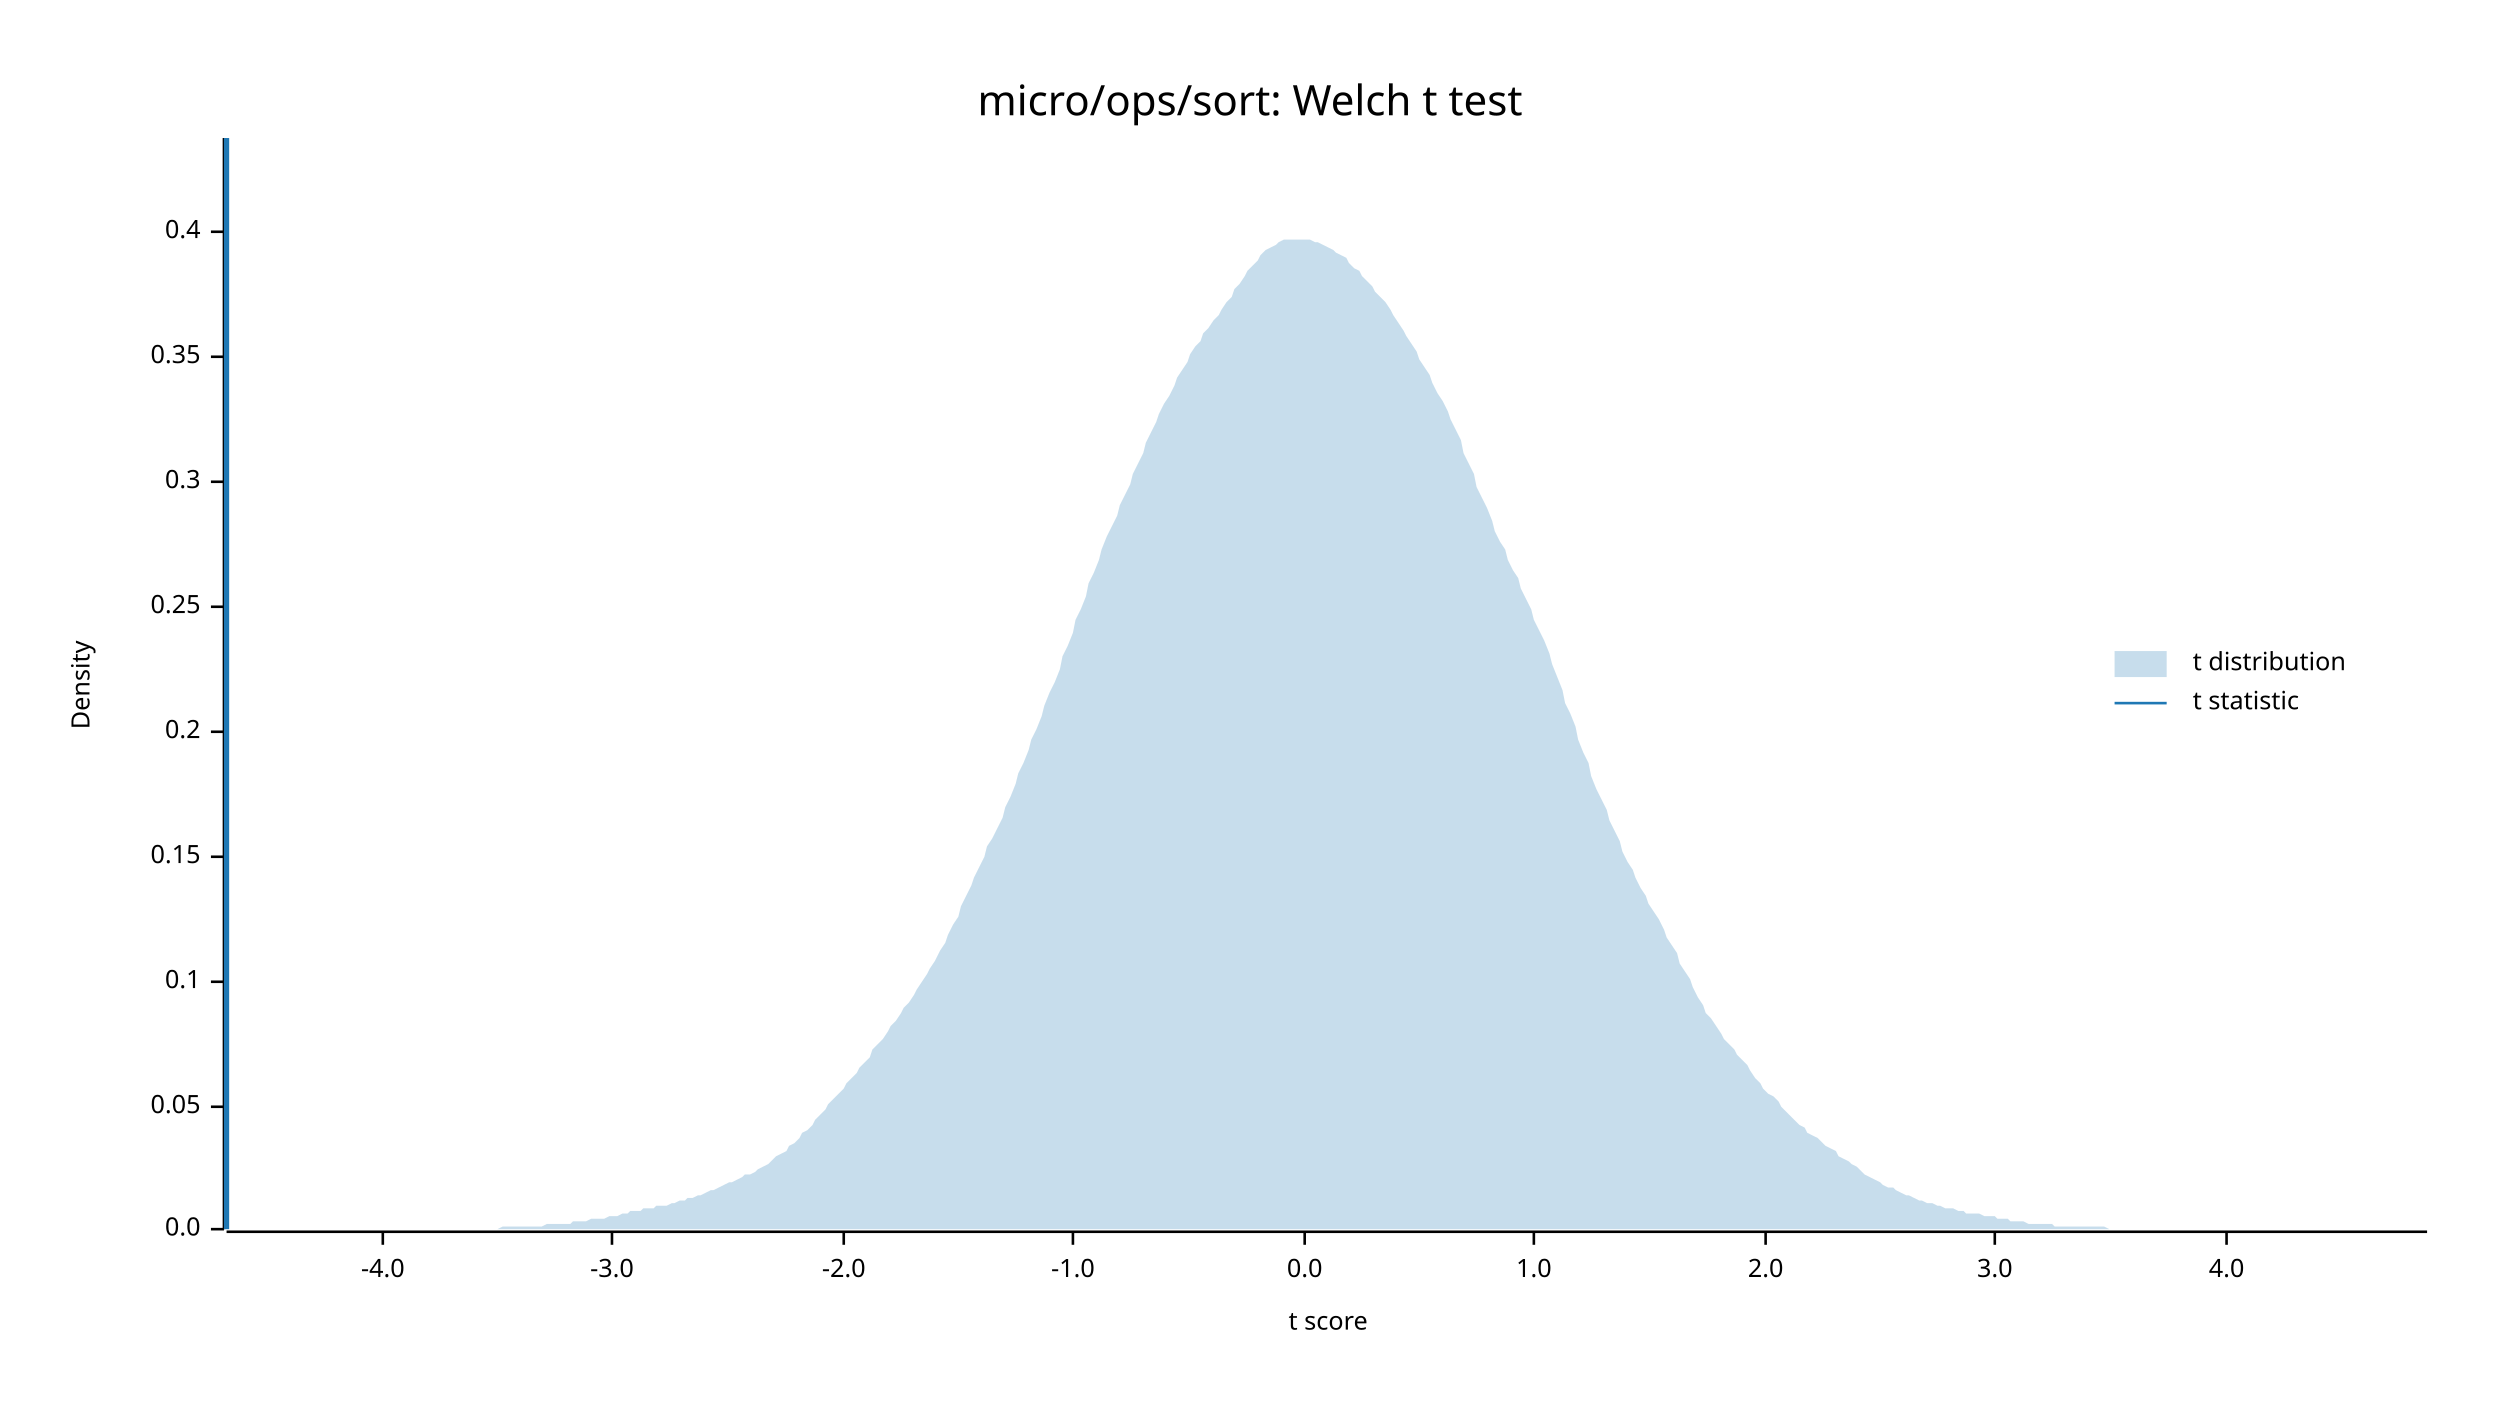
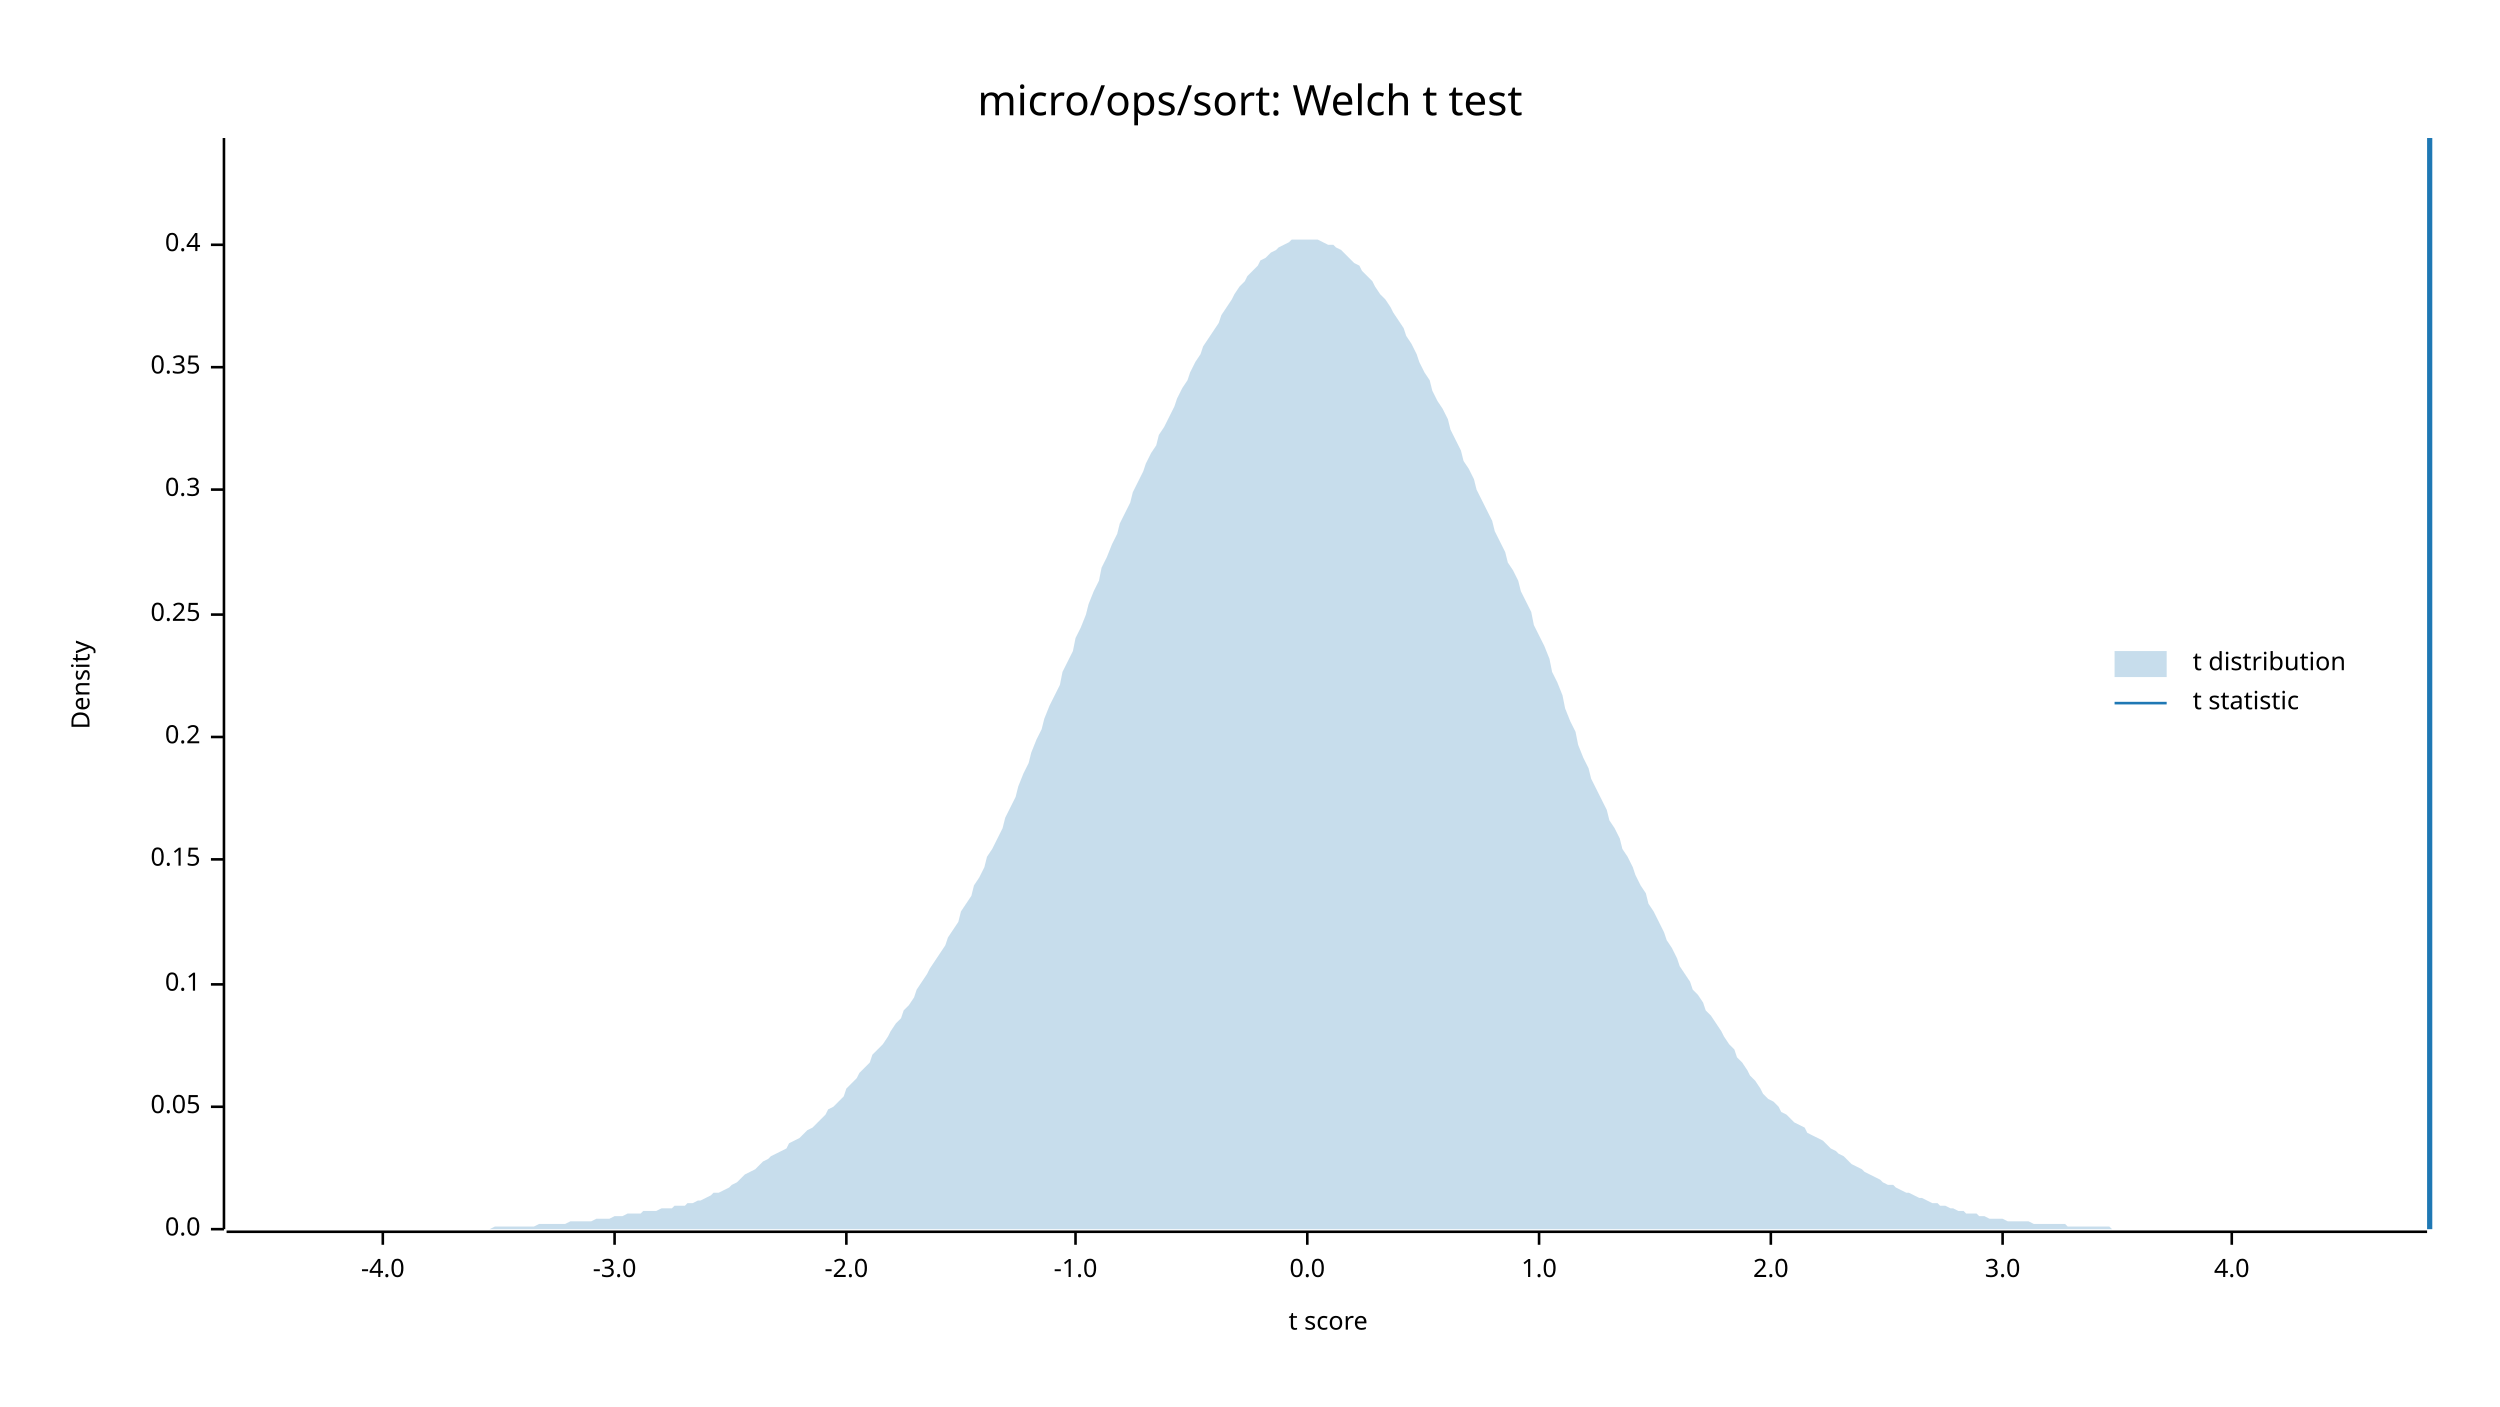
<svg xmlns="http://www.w3.org/2000/svg" width="960" height="540" viewBox="0 0 960 540">
  <text x="480" y="32" dy="0.76em" text-anchor="middle" font-family="sans-serif" font-size="16.129" opacity="1" fill="#000000">
micro/ops/sort: Welch t test
</text>
  <text x="27" y="263" dy="0.76em" text-anchor="middle" font-family="sans-serif" font-size="9.677" opacity="1" fill="#000000" transform="rotate(270, 27, 263)">
Density
</text>
  <text x="510" y="513" dy="-0.5ex" text-anchor="middle" font-family="sans-serif" font-size="9.677" opacity="1" fill="#000000">
t score
</text>
  <polyline fill="none" opacity="1" stroke="#000000" stroke-width="1" points="86,53 86,472 " />
  <text x="77" y="472" dy="0.5ex" text-anchor="end" font-family="sans-serif" font-size="9.677" opacity="1" fill="#000000">
0.0
</text>
  <polyline fill="none" opacity="1" stroke="#000000" stroke-width="1" points="81,472 86,472 " />
  <text x="77" y="425" dy="0.5ex" text-anchor="end" font-family="sans-serif" font-size="9.677" opacity="1" fill="#000000">
0.05
</text>
  <polyline fill="none" opacity="1" stroke="#000000" stroke-width="1" points="81,425 86,425 " />
-   <text x="77" y="377" dy="0.5ex" text-anchor="end" font-family="sans-serif" font-size="9.677" opacity="1" fill="#000000">
+   <text x="77" y="378" dy="0.5ex" text-anchor="end" font-family="sans-serif" font-size="9.677" opacity="1" fill="#000000">
0.1
</text>
-   <polyline fill="none" opacity="1" stroke="#000000" stroke-width="1" points="81,377 86,377 " />
-   <text x="77" y="329" dy="0.5ex" text-anchor="end" font-family="sans-serif" font-size="9.677" opacity="1" fill="#000000">
+   <polyline fill="none" opacity="1" stroke="#000000" stroke-width="1" points="81,378 86,378 " />
+   <text x="77" y="330" dy="0.5ex" text-anchor="end" font-family="sans-serif" font-size="9.677" opacity="1" fill="#000000">
0.15
</text>
-   <polyline fill="none" opacity="1" stroke="#000000" stroke-width="1" points="81,329 86,329 " />
-   <text x="77" y="281" dy="0.5ex" text-anchor="end" font-family="sans-serif" font-size="9.677" opacity="1" fill="#000000">
+   <polyline fill="none" opacity="1" stroke="#000000" stroke-width="1" points="81,330 86,330 " />
+   <text x="77" y="283" dy="0.5ex" text-anchor="end" font-family="sans-serif" font-size="9.677" opacity="1" fill="#000000">
0.2
</text>
-   <polyline fill="none" opacity="1" stroke="#000000" stroke-width="1" points="81,281 86,281 " />
-   <text x="77" y="233" dy="0.5ex" text-anchor="end" font-family="sans-serif" font-size="9.677" opacity="1" fill="#000000">
+   <polyline fill="none" opacity="1" stroke="#000000" stroke-width="1" points="81,283 86,283 " />
+   <text x="77" y="236" dy="0.5ex" text-anchor="end" font-family="sans-serif" font-size="9.677" opacity="1" fill="#000000">
0.25
</text>
-   <polyline fill="none" opacity="1" stroke="#000000" stroke-width="1" points="81,233 86,233 " />
-   <text x="77" y="185" dy="0.5ex" text-anchor="end" font-family="sans-serif" font-size="9.677" opacity="1" fill="#000000">
+   <polyline fill="none" opacity="1" stroke="#000000" stroke-width="1" points="81,236 86,236 " />
+   <text x="77" y="188" dy="0.5ex" text-anchor="end" font-family="sans-serif" font-size="9.677" opacity="1" fill="#000000">
0.3
</text>
-   <polyline fill="none" opacity="1" stroke="#000000" stroke-width="1" points="81,185 86,185 " />
-   <text x="77" y="137" dy="0.5ex" text-anchor="end" font-family="sans-serif" font-size="9.677" opacity="1" fill="#000000">
+   <polyline fill="none" opacity="1" stroke="#000000" stroke-width="1" points="81,188 86,188 " />
+   <text x="77" y="141" dy="0.5ex" text-anchor="end" font-family="sans-serif" font-size="9.677" opacity="1" fill="#000000">
0.35
</text>
-   <polyline fill="none" opacity="1" stroke="#000000" stroke-width="1" points="81,137 86,137 " />
-   <text x="77" y="89" dy="0.5ex" text-anchor="end" font-family="sans-serif" font-size="9.677" opacity="1" fill="#000000">
+   <polyline fill="none" opacity="1" stroke="#000000" stroke-width="1" points="81,141 86,141 " />
+   <text x="77" y="94" dy="0.5ex" text-anchor="end" font-family="sans-serif" font-size="9.677" opacity="1" fill="#000000">
0.4
</text>
-   <polyline fill="none" opacity="1" stroke="#000000" stroke-width="1" points="81,89 86,89 " />
+   <polyline fill="none" opacity="1" stroke="#000000" stroke-width="1" points="81,94 86,94 " />
  <polyline fill="none" opacity="1" stroke="#000000" stroke-width="1" points="87,473 932,473 " />
  <text x="147" y="483" dy="0.76em" text-anchor="middle" font-family="sans-serif" font-size="9.677" opacity="1" fill="#000000">
-4.0
</text>
  <polyline fill="none" opacity="1" stroke="#000000" stroke-width="1" points="147,473 147,478 " />
-   <text x="235" y="483" dy="0.76em" text-anchor="middle" font-family="sans-serif" font-size="9.677" opacity="1" fill="#000000">
+   <text x="236" y="483" dy="0.76em" text-anchor="middle" font-family="sans-serif" font-size="9.677" opacity="1" fill="#000000">
-3.0
</text>
-   <polyline fill="none" opacity="1" stroke="#000000" stroke-width="1" points="235,473 235,478 " />
-   <text x="324" y="483" dy="0.76em" text-anchor="middle" font-family="sans-serif" font-size="9.677" opacity="1" fill="#000000">
+   <polyline fill="none" opacity="1" stroke="#000000" stroke-width="1" points="236,473 236,478 " />
+   <text x="325" y="483" dy="0.76em" text-anchor="middle" font-family="sans-serif" font-size="9.677" opacity="1" fill="#000000">
-2.0
</text>
-   <polyline fill="none" opacity="1" stroke="#000000" stroke-width="1" points="324,473 324,478 " />
-   <text x="412" y="483" dy="0.76em" text-anchor="middle" font-family="sans-serif" font-size="9.677" opacity="1" fill="#000000">
+   <polyline fill="none" opacity="1" stroke="#000000" stroke-width="1" points="325,473 325,478 " />
+   <text x="413" y="483" dy="0.76em" text-anchor="middle" font-family="sans-serif" font-size="9.677" opacity="1" fill="#000000">
-1.0
</text>
-   <polyline fill="none" opacity="1" stroke="#000000" stroke-width="1" points="412,473 412,478 " />
-   <text x="501" y="483" dy="0.76em" text-anchor="middle" font-family="sans-serif" font-size="9.677" opacity="1" fill="#000000">
+   <polyline fill="none" opacity="1" stroke="#000000" stroke-width="1" points="413,473 413,478 " />
+   <text x="502" y="483" dy="0.76em" text-anchor="middle" font-family="sans-serif" font-size="9.677" opacity="1" fill="#000000">
0.0
</text>
-   <polyline fill="none" opacity="1" stroke="#000000" stroke-width="1" points="501,473 501,478 " />
-   <text x="589" y="483" dy="0.76em" text-anchor="middle" font-family="sans-serif" font-size="9.677" opacity="1" fill="#000000">
+   <polyline fill="none" opacity="1" stroke="#000000" stroke-width="1" points="502,473 502,478 " />
+   <text x="591" y="483" dy="0.76em" text-anchor="middle" font-family="sans-serif" font-size="9.677" opacity="1" fill="#000000">
1.0
</text>
-   <polyline fill="none" opacity="1" stroke="#000000" stroke-width="1" points="589,473 589,478 " />
-   <text x="678" y="483" dy="0.76em" text-anchor="middle" font-family="sans-serif" font-size="9.677" opacity="1" fill="#000000">
+   <polyline fill="none" opacity="1" stroke="#000000" stroke-width="1" points="591,473 591,478 " />
+   <text x="680" y="483" dy="0.76em" text-anchor="middle" font-family="sans-serif" font-size="9.677" opacity="1" fill="#000000">
2.0
</text>
-   <polyline fill="none" opacity="1" stroke="#000000" stroke-width="1" points="678,473 678,478 " />
-   <text x="766" y="483" dy="0.76em" text-anchor="middle" font-family="sans-serif" font-size="9.677" opacity="1" fill="#000000">
+   <polyline fill="none" opacity="1" stroke="#000000" stroke-width="1" points="680,473 680,478 " />
+   <text x="769" y="483" dy="0.76em" text-anchor="middle" font-family="sans-serif" font-size="9.677" opacity="1" fill="#000000">
3.0
</text>
-   <polyline fill="none" opacity="1" stroke="#000000" stroke-width="1" points="766,473 766,478 " />
-   <text x="855" y="483" dy="0.76em" text-anchor="middle" font-family="sans-serif" font-size="9.677" opacity="1" fill="#000000">
+   <polyline fill="none" opacity="1" stroke="#000000" stroke-width="1" points="769,473 769,478 " />
+   <text x="857" y="483" dy="0.76em" text-anchor="middle" font-family="sans-serif" font-size="9.677" opacity="1" fill="#000000">
4.0
</text>
-   <polyline fill="none" opacity="1" stroke="#000000" stroke-width="1" points="855,473 855,478 " />
-   <polygon opacity="0.25" fill="#1F78B4" points="87,472 88,472 90,472 92,472 93,472 95,472 97,472 98,472 100,472 102,472 103,472 105,472 107,472 109,472 110,472 112,472 114,472 115,472 117,472 119,472 120,472 122,472 124,472 125,472 127,472 129,472 131,472 132,472 134,472 136,472 137,472 139,472 141,472 142,472 144,472 146,472 147,472 149,472 151,472 153,472 154,472 156,472 158,472 159,472 161,472 163,472 164,472 166,472 168,472 169,472 171,472 173,472 175,472 176,472 178,472 180,472 181,472 183,472 185,472 186,472 188,472 190,472 191,472 193,471 195,471 197,471 198,471 200,471 202,471 203,471 205,471 207,471 208,471 210,470 212,470 214,470 215,470 217,470 219,470 220,469 222,469 224,469 225,469 227,468 229,468 230,468 232,468 234,467 236,467 237,467 239,466 241,466 242,465 244,465 246,465 247,464 249,464 251,464 252,463 254,463 256,463 258,462 259,462 261,461 263,461 264,460 266,460 268,459 269,459 271,458 273,457 274,457 276,456 278,455 280,454 281,454 283,453 285,452 286,451 288,451 290,450 291,449 293,448 295,447 296,446 298,444 300,443 302,442 303,440 305,439 307,437 308,435 310,434 312,432 313,430 315,428 317,426 318,424 320,422 322,420 324,418 325,416 327,414 329,412 330,410 332,408 334,406 335,403 337,401 339,399 341,396 342,394 344,392 346,389 347,387 349,385 351,382 352,380 354,377 356,374 357,372 359,369 361,365 363,362 364,359 366,355 368,352 369,348 371,344 373,340 374,337 376,333 378,329 379,325 381,322 383,318 385,314 386,310 388,306 390,301 391,297 393,293 395,288 396,284 398,280 400,275 401,271 403,266 405,262 407,257 408,252 410,248 412,243 413,238 415,234 417,229 418,224 420,220 422,215 423,211 425,206 427,202 429,198 430,194 432,190 434,186 435,182 437,178 439,174 440,170 442,166 444,162 445,159 447,155 449,152 451,148 452,145 454,142 456,139 457,136 459,133 461,131 462,128 464,126 466,123 468,121 469,119 471,116 473,114 474,111 476,109 478,106 479,104 481,102 483,100 484,98 486,96 488,95 490,94 491,93 493,92 495,92 496,92 498,92 500,92 501,92 503,92 505,93 506,93 508,94 510,95 512,96 513,97 515,98 517,99 518,101 520,103 522,104 523,106 525,108 527,110 528,112 530,114 532,116 534,119 535,121 537,124 539,127 540,129 542,132 544,135 545,138 547,141 549,144 550,147 552,151 554,154 556,158 557,161 559,165 561,169 562,174 564,178 566,182 567,187 569,191 571,195 573,200 574,204 576,208 578,211 579,215 581,219 583,222 584,226 586,230 588,234 589,238 591,242 593,246 595,251 596,255 598,260 600,265 601,270 603,274 605,279 606,284 608,289 610,293 611,298 613,303 615,307 617,311 618,315 620,319 622,323 623,327 625,331 627,334 628,337 630,341 632,344 633,347 635,350 637,353 639,357 640,360 642,363 644,366 645,370 647,373 649,376 650,379 652,383 654,386 655,389 657,391 659,394 661,397 662,399 664,401 666,403 667,405 669,407 671,409 672,411 674,414 676,416 677,418 679,420 681,421 683,423 684,425 686,427 688,429 689,430 691,432 693,433 694,435 696,436 698,437 700,439 701,440 703,441 705,442 706,444 708,445 710,446 711,447 713,448 715,450 716,451 718,452 720,453 722,454 723,455 725,456 727,456 728,457 730,458 732,459 733,459 735,460 737,461 738,461 740,462 742,462 744,463 745,463 747,464 749,464 750,464 752,465 754,465 755,466 757,466 759,466 760,466 762,467 764,467 766,467 767,468 769,468 771,468 772,469 774,469 776,469 777,469 779,470 781,470 782,470 784,470 786,470 788,470 789,471 791,471 793,471 794,471 796,471 798,471 799,471 801,471 803,471 804,471 806,471 808,471 810,472 811,472 813,472 815,472 816,472 818,472 820,472 821,472 823,472 825,472 827,472 828,472 830,472 832,472 833,472 835,472 837,472 838,472 840,472 842,472 843,472 845,472 847,472 849,472 850,472 852,472 854,472 855,472 857,472 859,472 860,472 862,472 864,472 865,472 867,472 869,472 871,472 872,472 874,472 876,472 877,472 879,472 881,472 882,472 884,472 886,472 887,472 889,472 891,472 893,472 894,472 896,472 898,472 899,472 901,472 903,472 904,472 906,472 908,472 909,472 911,472 913,472 915,472 916,472 918,472 920,472 921,472 923,472 925,472 926,472 928,472 930,472 932,472 932,472 87,472 " />
-   <polyline fill="none" opacity="1" stroke="#1F78B4" stroke-width="2" points="87,472 87,53 " />
+   <polyline fill="none" opacity="1" stroke="#000000" stroke-width="1" points="857,473 857,478 " />
+   <polygon opacity="0.25" fill="#1F78B4" points="87,472 88,472 90,472 92,472 93,472 95,472 97,472 98,472 100,472 102,472 103,472 105,472 107,472 109,472 110,472 112,472 114,472 115,472 117,472 119,472 120,472 122,472 124,472 125,472 127,472 129,472 131,472 132,472 134,472 136,472 137,472 139,472 141,472 142,472 144,472 146,472 147,472 149,472 151,472 153,472 154,472 156,472 158,472 159,472 161,472 163,472 164,472 166,472 168,472 169,472 171,472 173,472 175,472 176,472 178,472 180,472 181,472 183,472 185,472 186,472 188,472 190,471 191,471 193,471 195,471 197,471 198,471 200,471 202,471 203,471 205,471 207,470 208,470 210,470 212,470 214,470 215,470 217,470 219,469 220,469 222,469 224,469 225,469 227,469 229,468 230,468 232,468 234,468 236,467 237,467 239,467 241,466 242,466 244,466 246,466 247,465 249,465 251,465 252,465 254,464 256,464 258,464 259,463 261,463 263,463 264,462 266,462 268,461 269,461 271,460 273,459 274,458 276,458 278,457 280,456 281,455 283,454 285,452 286,451 288,450 290,449 291,448 293,446 295,445 296,444 298,443 300,442 302,441 303,439 305,438 307,437 308,436 310,434 312,433 313,432 315,430 317,428 318,426 320,425 322,423 324,421 325,418 327,416 329,414 330,412 332,410 334,408 335,405 337,403 339,401 341,398 342,396 344,393 346,391 347,388 349,386 351,383 352,380 354,377 356,374 357,372 359,369 361,366 363,363 364,360 366,357 368,354 369,350 371,347 373,344 374,340 376,337 378,333 379,329 381,326 383,322 385,318 386,314 388,310 390,306 391,302 393,297 395,293 396,289 398,284 400,280 401,276 403,271 405,267 407,263 408,258 410,254 412,250 413,245 415,241 417,236 418,232 420,227 422,223 423,218 425,214 427,209 429,205 430,201 432,197 434,193 435,189 437,185 439,181 440,178 442,174 444,171 445,167 447,164 449,160 451,156 452,153 454,149 456,146 457,143 459,139 461,136 462,133 464,130 466,127 468,124 469,121 471,118 473,115 474,113 476,110 478,108 479,106 481,104 483,102 484,100 486,99 488,97 490,96 491,95 493,94 495,93 496,92 498,92 500,92 501,92 503,92 505,92 506,92 508,93 510,94 512,94 513,95 515,96 517,98 518,99 520,101 522,102 523,104 525,106 527,108 528,110 530,113 532,115 534,118 535,120 537,123 539,126 540,129 542,132 544,136 545,139 547,143 549,146 550,150 552,154 554,157 556,161 557,165 559,169 561,173 562,177 564,180 566,184 567,188 569,192 571,196 573,200 574,204 576,208 578,212 579,216 581,219 583,223 584,227 586,231 588,235 589,240 591,244 593,248 595,253 596,258 598,262 600,267 601,272 603,277 605,281 606,286 608,291 610,295 611,299 613,303 615,307 617,311 618,315 620,318 622,322 623,326 625,329 627,333 628,336 630,340 632,343 633,347 635,350 637,354 639,358 640,361 642,364 644,368 645,371 647,374 649,377 650,380 652,382 654,385 655,388 657,390 659,393 661,396 662,398 664,401 666,403 667,406 669,408 671,411 672,413 674,415 676,418 677,420 679,422 681,423 683,425 684,427 686,428 688,430 689,431 691,432 693,433 694,435 696,436 698,437 700,438 701,439 703,441 705,442 706,443 708,444 710,446 711,447 713,448 715,449 716,450 718,451 720,452 722,453 723,454 725,455 727,455 728,456 730,457 732,458 733,458 735,459 737,460 738,460 740,461 742,462 744,462 745,463 747,463 749,464 750,464 752,465 754,465 755,466 757,466 759,466 760,467 762,467 764,468 766,468 767,468 769,468 771,469 772,469 774,469 776,469 777,469 779,469 781,470 782,470 784,470 786,470 788,470 789,470 791,470 793,470 794,471 796,471 798,471 799,471 801,471 803,471 804,471 806,471 808,471 810,471 811,472 813,472 815,472 816,472 818,472 820,472 821,472 823,472 825,472 827,472 828,472 830,472 832,472 833,472 835,472 837,472 838,472 840,472 842,472 843,472 845,472 847,472 849,472 850,472 852,472 854,472 855,472 857,472 859,472 860,472 862,472 864,472 865,472 867,472 869,472 871,472 872,472 874,472 876,472 877,472 879,472 881,472 882,472 884,472 886,472 887,472 889,472 891,472 893,472 894,472 896,472 898,472 899,472 901,472 903,472 904,472 906,472 908,472 909,472 911,472 913,472 915,472 916,472 918,472 920,472 921,472 923,472 925,472 926,472 928,472 930,472 932,472 932,472 87,472 " />
+   <polyline fill="none" opacity="1" stroke="#1F78B4" stroke-width="2" points="933,472 933,53 " />
  <text x="842" y="250" dy="0.76em" text-anchor="start" font-family="sans-serif" font-size="9.677" opacity="1" fill="#000000">
t distribution
</text>
  <text x="842" y="265" dy="0.76em" text-anchor="start" font-family="sans-serif" font-size="9.677" opacity="1" fill="#000000">
t statistic
</text>
  <rect x="812" y="250" width="20" height="10" opacity="0.25" fill="#1F78B4" stroke="none" />
  <polyline fill="none" opacity="1" stroke="#1F78B4" stroke-width="1" points="812,270 832,270 " />
</svg>
